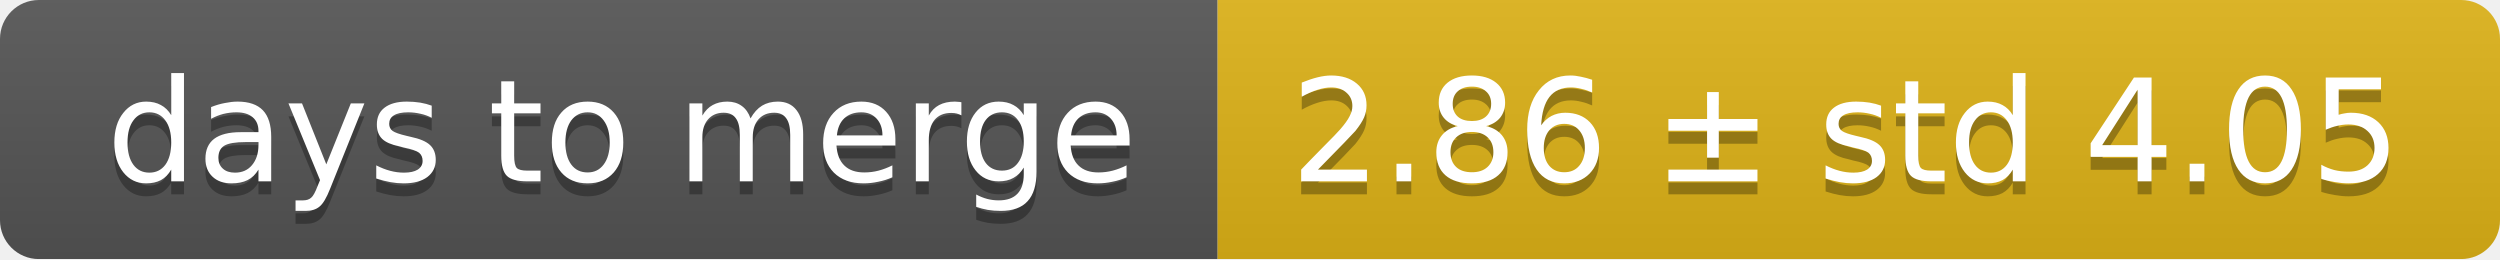
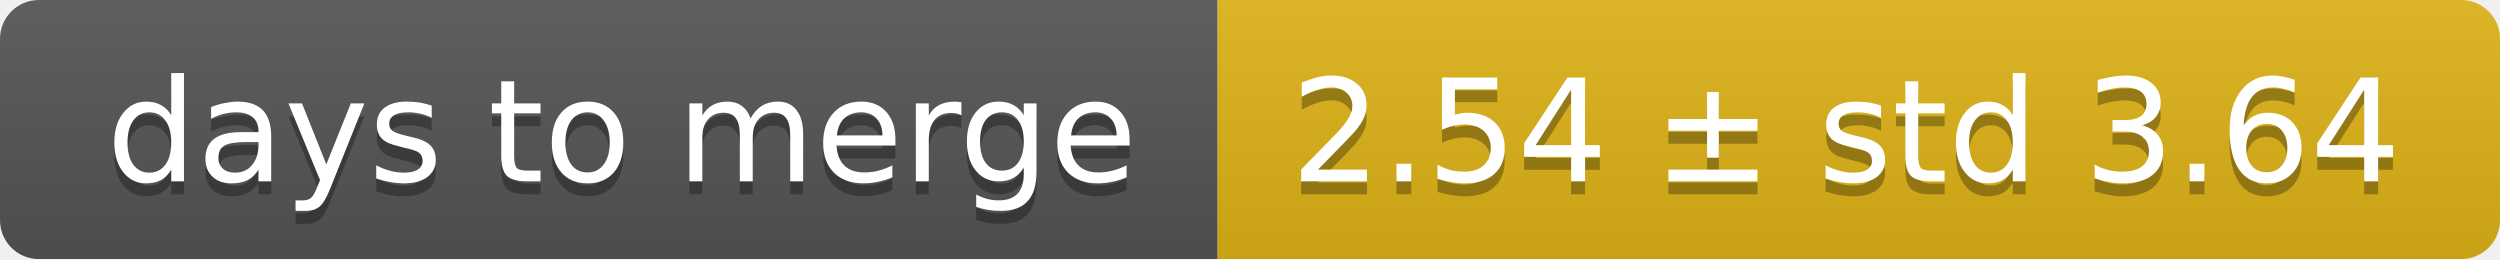
<svg xmlns="http://www.w3.org/2000/svg" width="193" height="20">
  <linearGradient id="smooth" x2="0" y2="100%">
    <stop offset="0" stop-color="#bbb" stop-opacity=".1" />
    <stop offset="1" stop-opacity=".1" />
  </linearGradient>
  <mask id="round">
    <rect width="193" height="20" rx="3" fill="#fff" />
  </mask>
  <g mask="url(#round)">
    <rect width="94" height="20" fill="#555" />
    <rect x="94" width="99" height="20" fill="#dfb317" />
    <rect width="193" height="20" fill="url(#smooth)" />
  </g>
  <g fill="#fff" text-anchor="middle" font-family="DejaVu Sans,Verdana,Geneva,sans-serif" font-size="11">
    <text x="48" y="15" fill="#010101" fill-opacity=".3">days to merge</text>
    <text x="48" y="14">days to merge</text>
-     <text x="142.5" y="15" fill="#010101" fill-opacity=".3">2.86 ± std 4.05</text>
-     <text x="142.5" y="14">2.86 ± std 4.05</text>
+     <text x="142.5" y="15" fill="#010101" fill-opacity=".3">2.54 ± std 3.64</text>
+     <text x="142.5" y="14">2.54 ± std 3.64</text>
  </g>
</svg>
